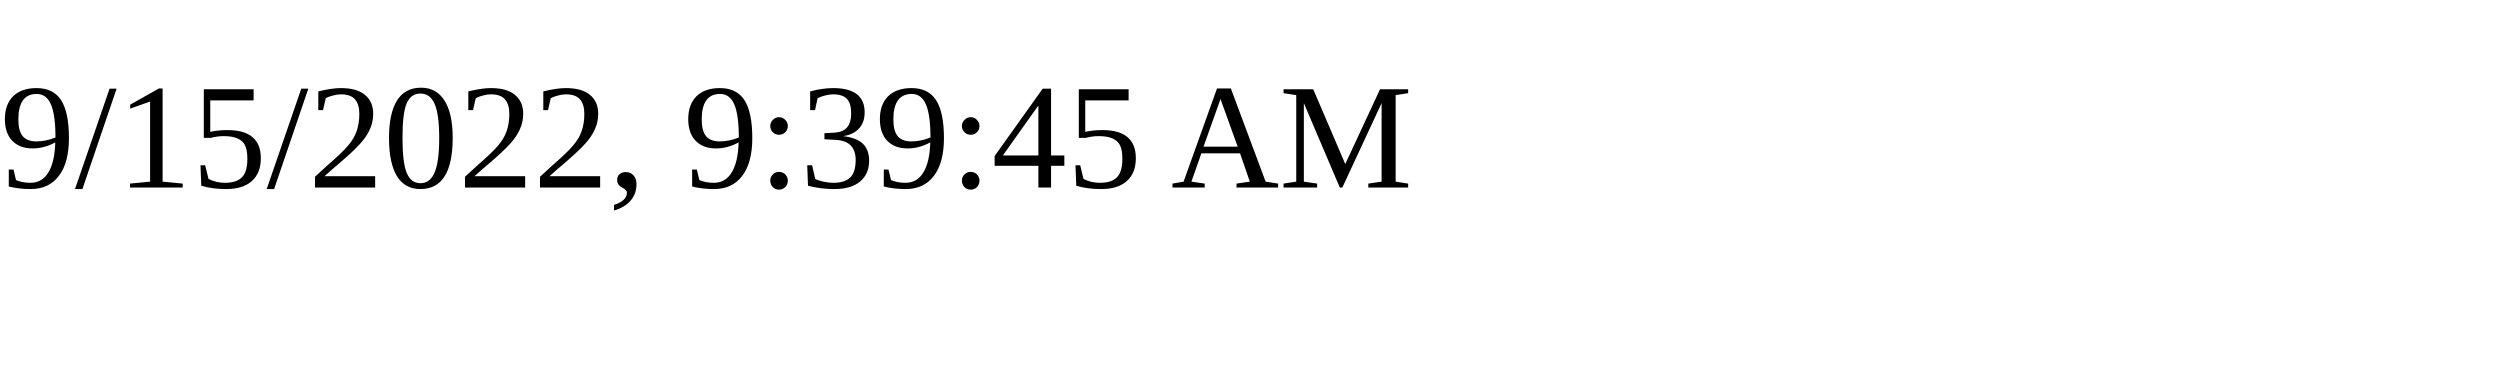
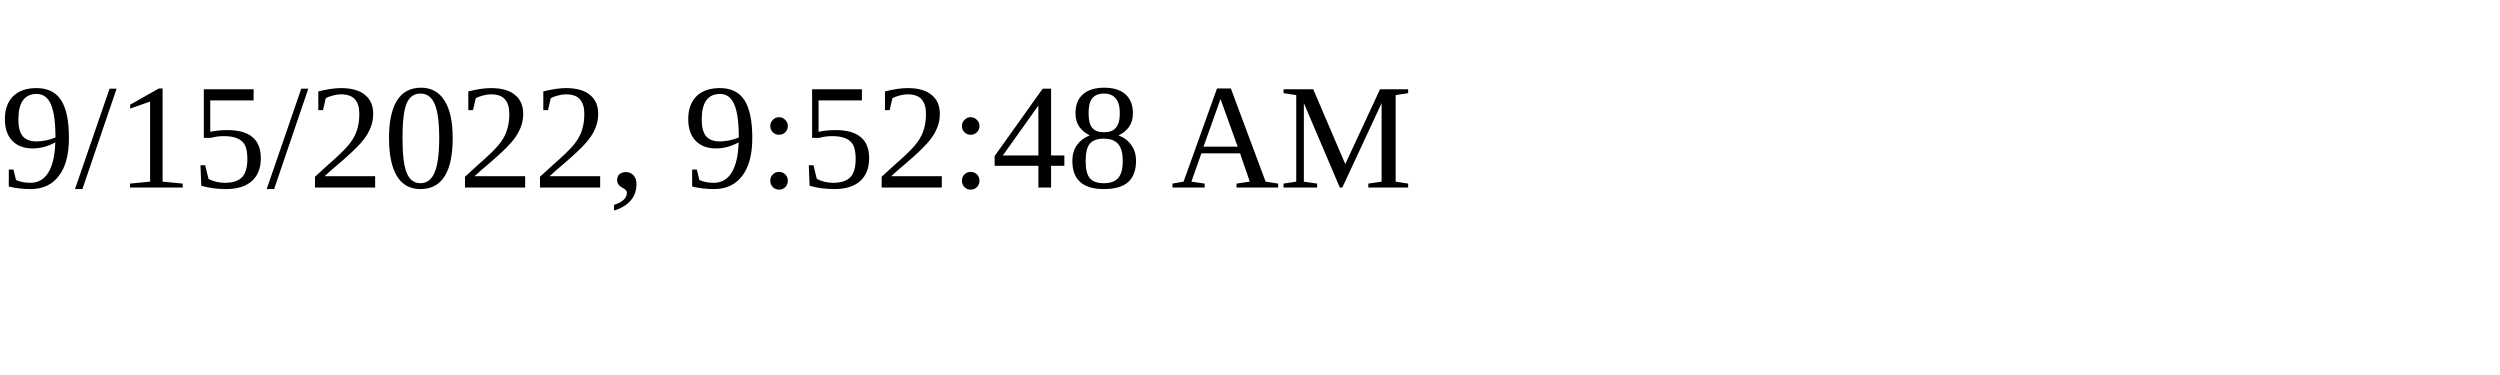
<svg xmlns="http://www.w3.org/2000/svg" height="30" width="200">
-   <text x="0" y="15">9/15/2022, 9:39:45 AM</text>
+   <text x="0" y="15">9/15/2022, 9:52:48 AM</text>
</svg>
